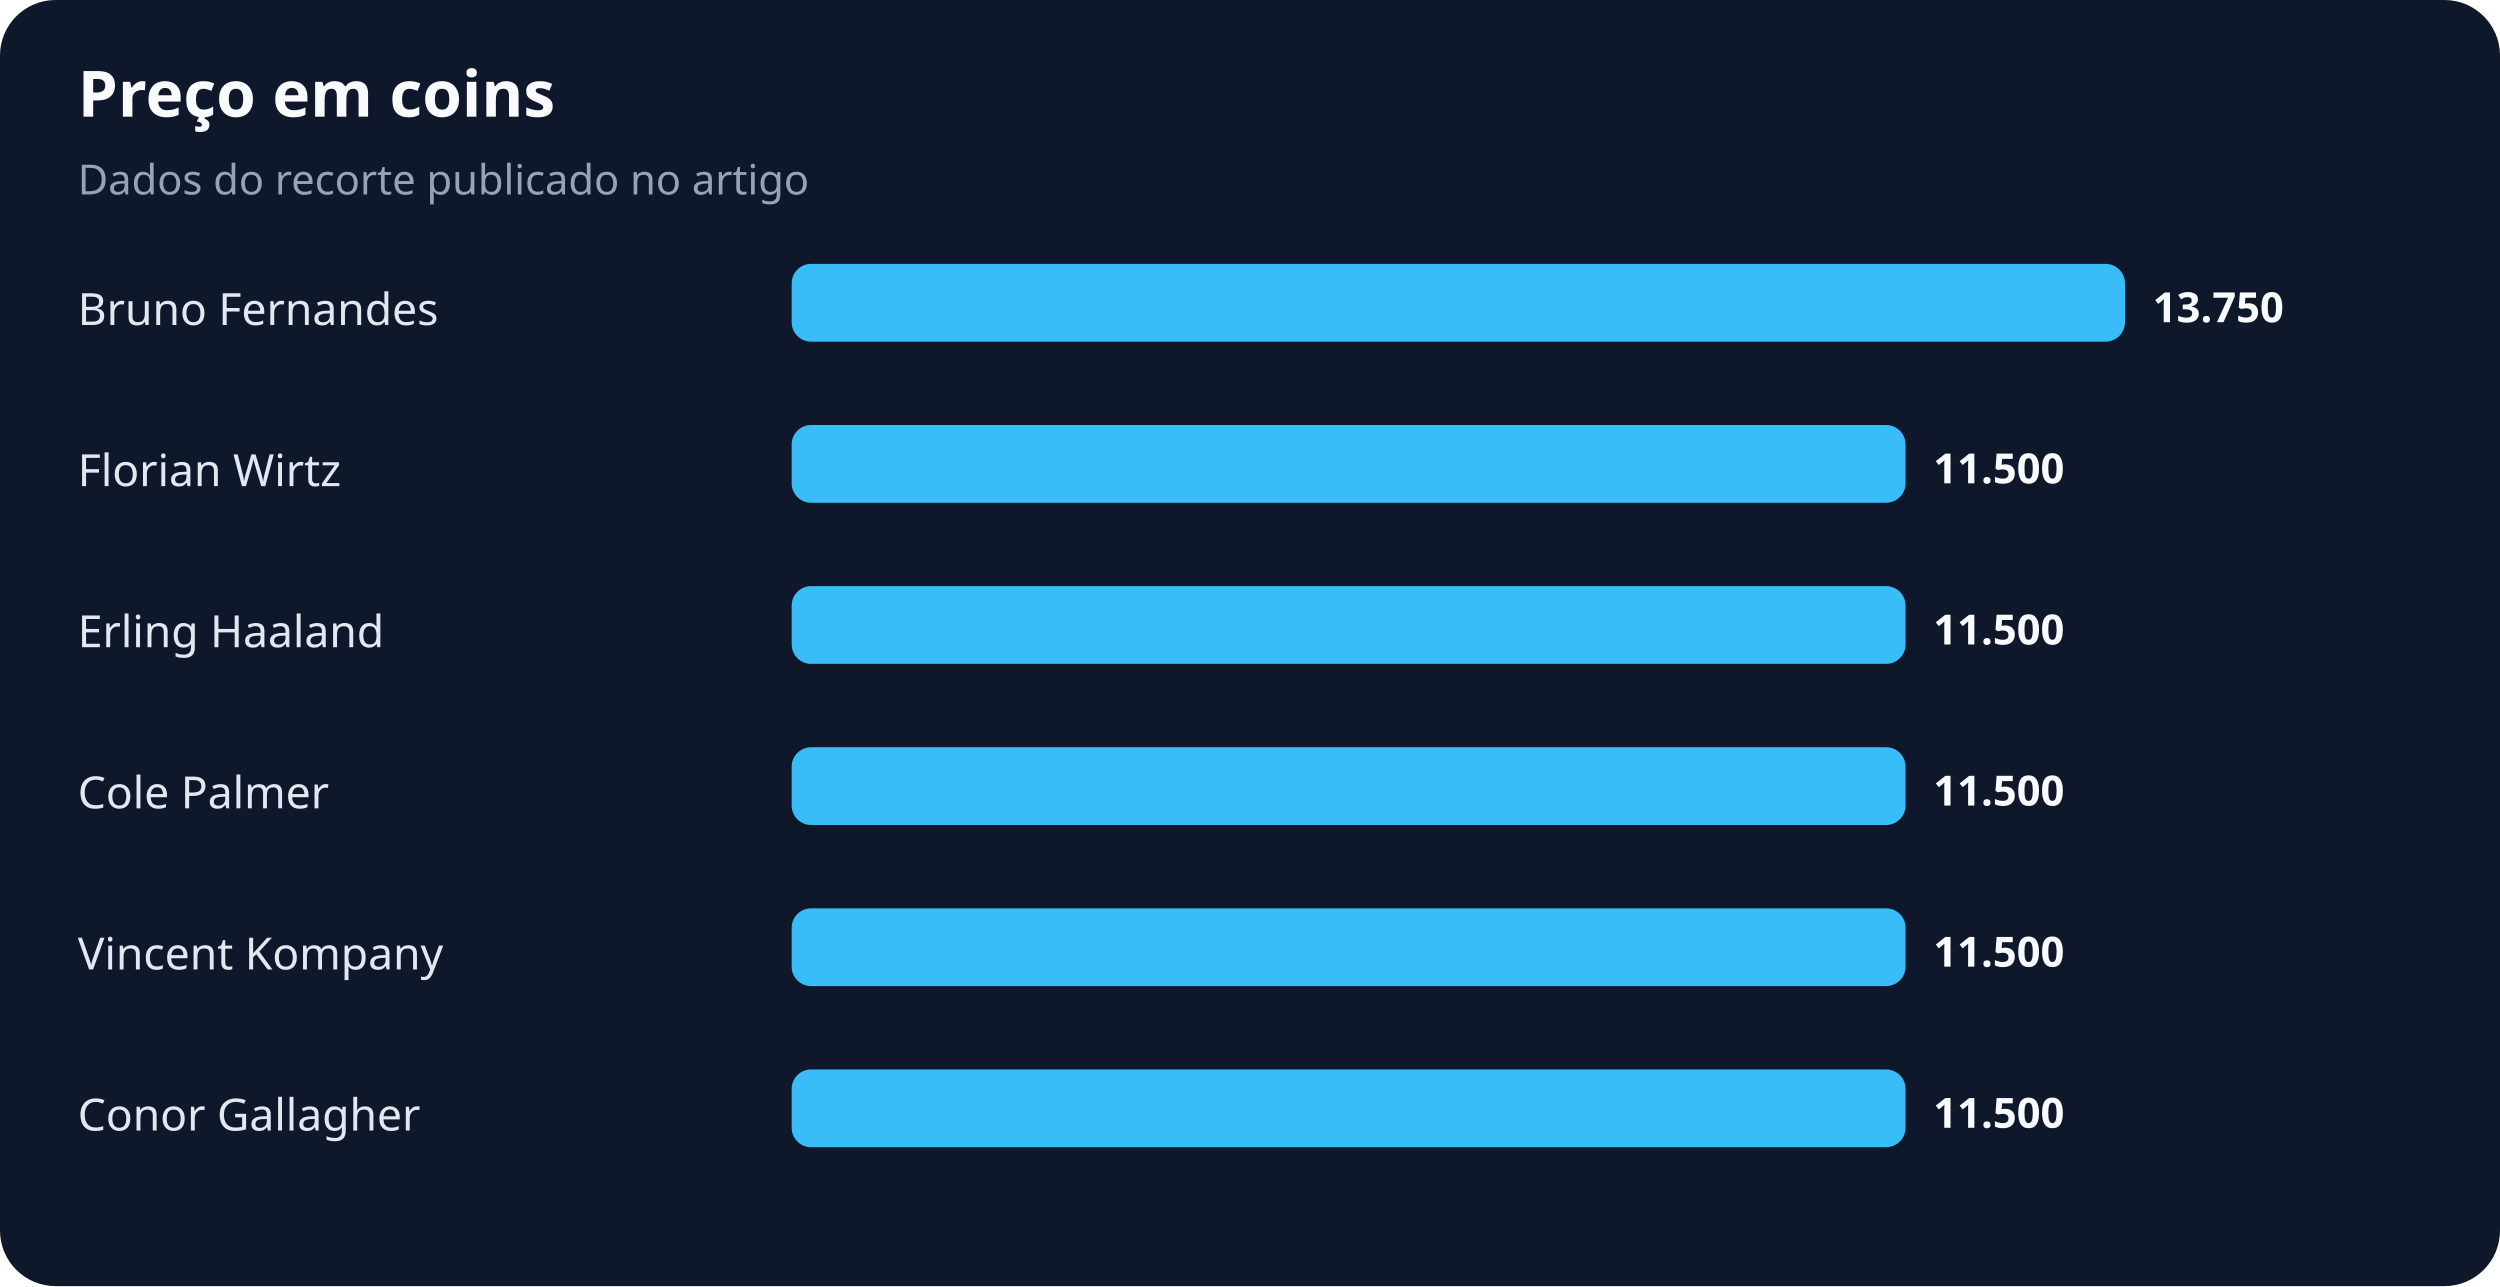
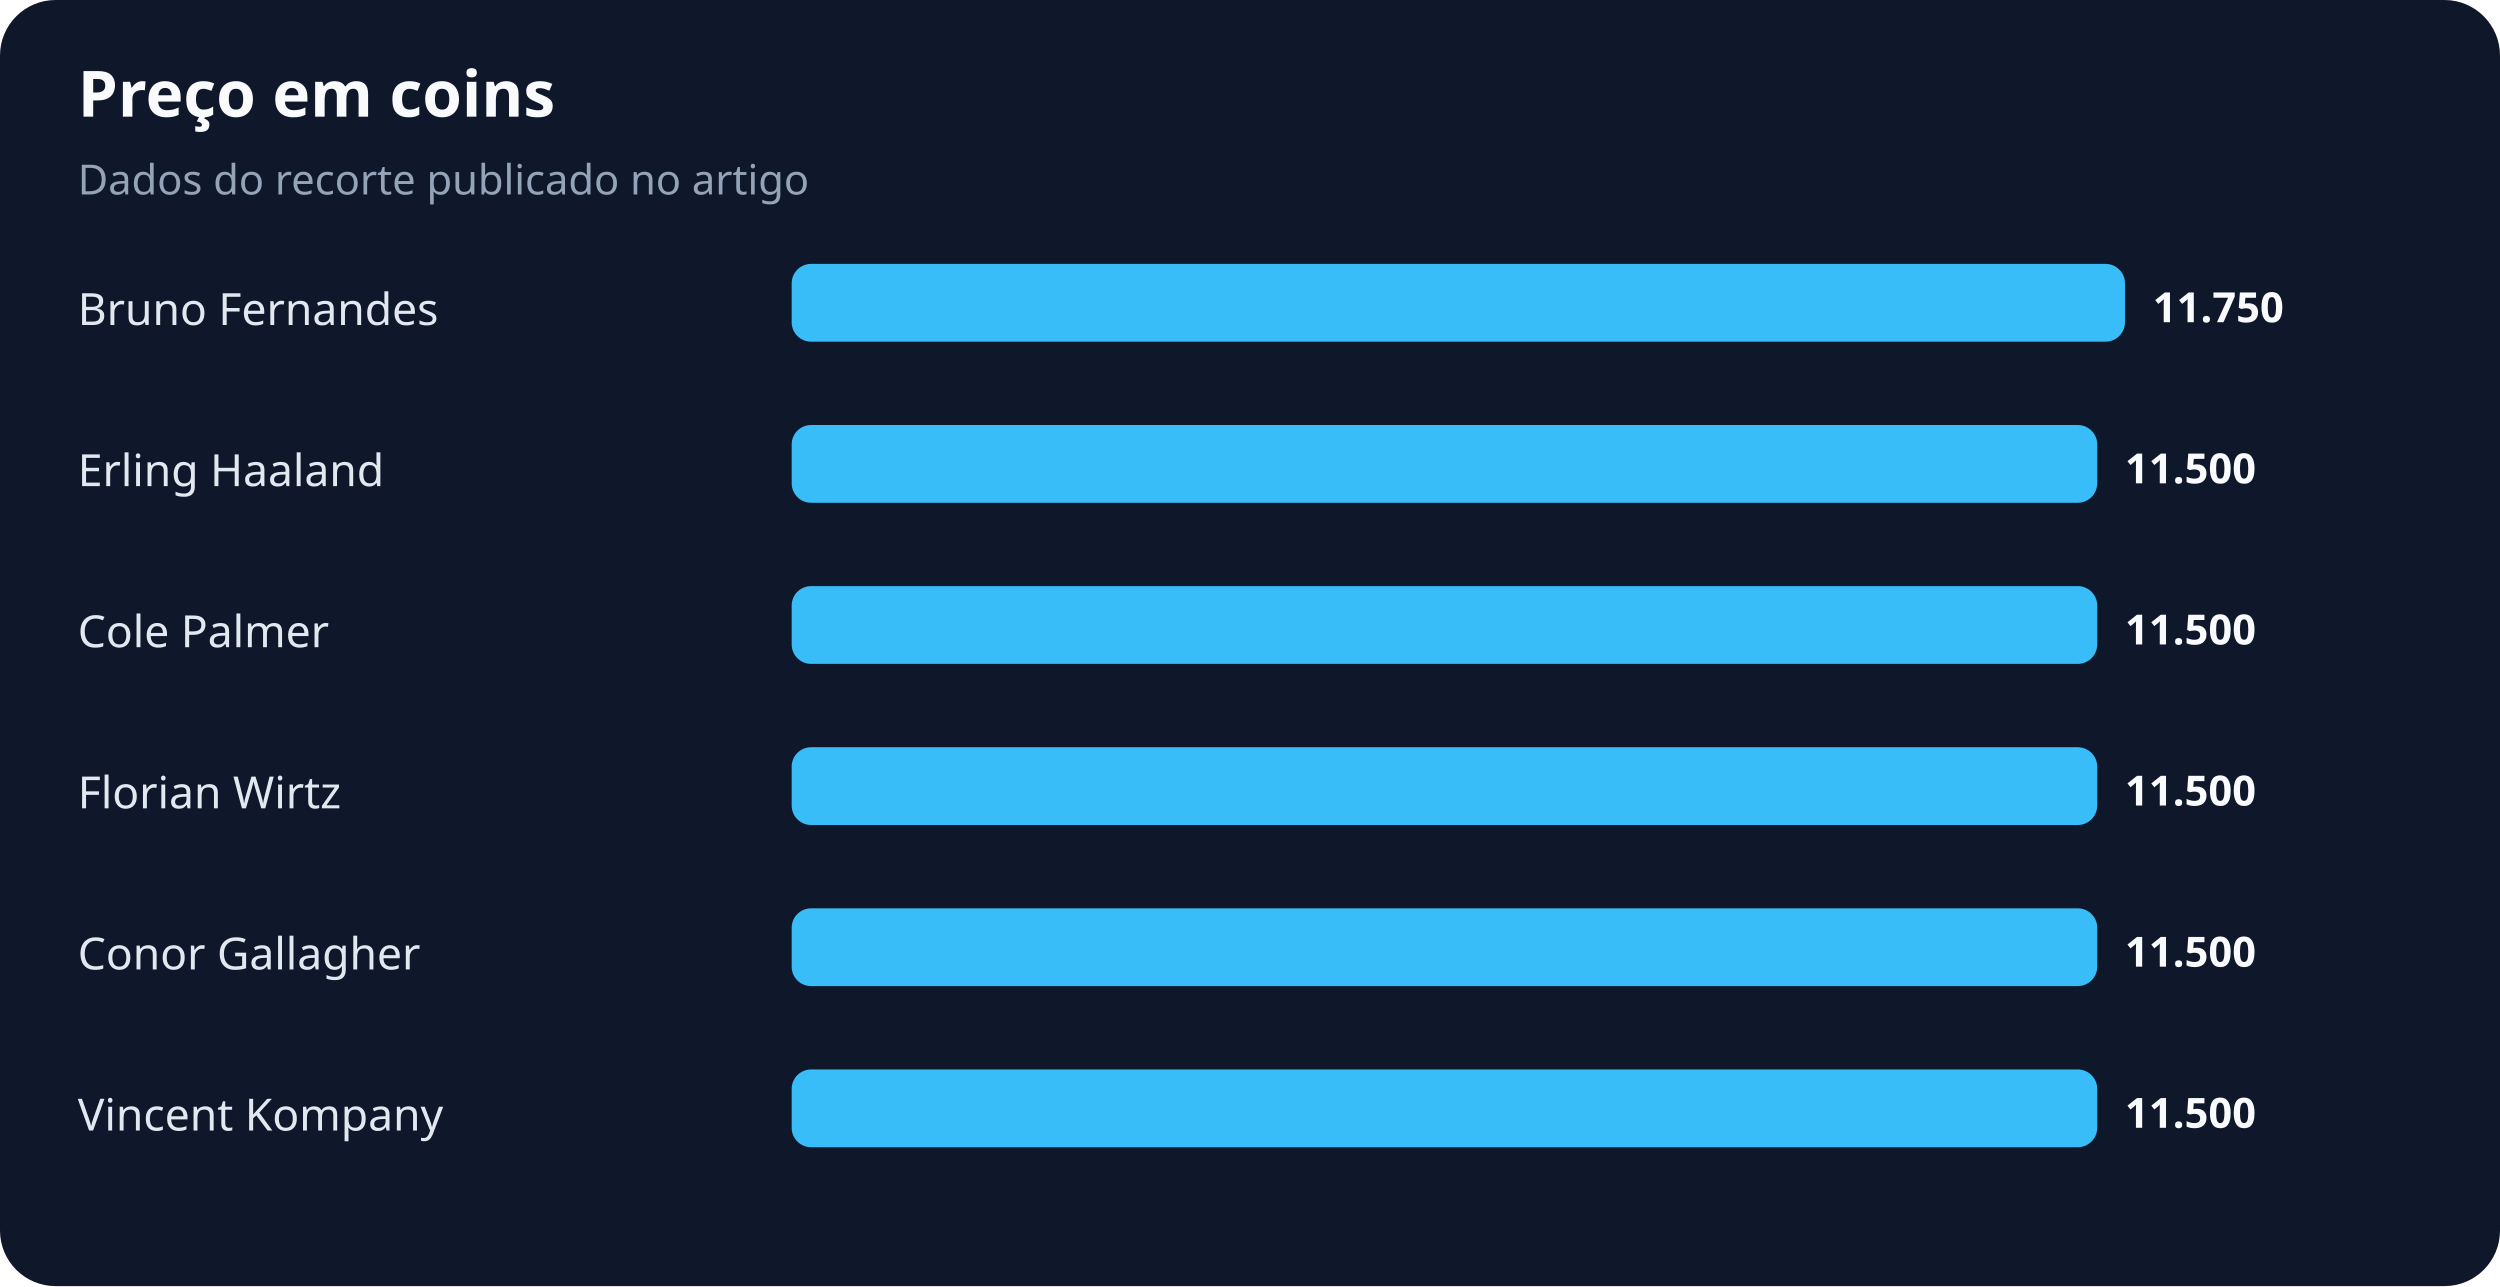
<svg xmlns="http://www.w3.org/2000/svg" width="900" height="463" viewBox="0 0 900 463" role="img" aria-labelledby="title desc">
  <rect width="100%" height="100%" rx="20" fill="#0f172a" />
  <text x="28" y="42" fill="#f8fafc" font-family="system-ui,sans-serif" font-size="23" font-weight="700">Preço em coins</text>
  <text x="28" y="70" fill="#94a3b8" font-family="system-ui,sans-serif" font-size="15">Dados do recorte publicado no artigo</text>
  <text x="28" y="117" fill="#e2e8f0" font-family="system-ui,sans-serif" font-size="16">Bruno Fernandes</text>
  <rect x="285" y="95" width="480" height="28" rx="7" fill="#38bdf8" />
-   <text x="775" y="116" fill="#f8fafc" font-family="system-ui,sans-serif" font-size="15" font-weight="700">13.750</text>
-   <text x="28" y="175" fill="#e2e8f0" font-family="system-ui,sans-serif" font-size="16">Florian Wirtz</text>
-   <rect x="285" y="153" width="401" height="28" rx="7" fill="#38bdf8" />
-   <text x="696" y="174" fill="#f8fafc" font-family="system-ui,sans-serif" font-size="15" font-weight="700">11.500</text>
-   <text x="28" y="233" fill="#e2e8f0" font-family="system-ui,sans-serif" font-size="16">Erling Haaland</text>
-   <rect x="285" y="211" width="401" height="28" rx="7" fill="#38bdf8" />
-   <text x="696" y="232" fill="#f8fafc" font-family="system-ui,sans-serif" font-size="15" font-weight="700">11.500</text>
-   <text x="28" y="291" fill="#e2e8f0" font-family="system-ui,sans-serif" font-size="16">Cole Palmer</text>
-   <rect x="285" y="269" width="401" height="28" rx="7" fill="#38bdf8" />
-   <text x="696" y="290" fill="#f8fafc" font-family="system-ui,sans-serif" font-size="15" font-weight="700">11.500</text>
-   <text x="28" y="349" fill="#e2e8f0" font-family="system-ui,sans-serif" font-size="16">Vincent Kompany</text>
-   <rect x="285" y="327" width="401" height="28" rx="7" fill="#38bdf8" />
-   <text x="696" y="348" fill="#f8fafc" font-family="system-ui,sans-serif" font-size="15" font-weight="700">11.500</text>
-   <text x="28" y="407" fill="#e2e8f0" font-family="system-ui,sans-serif" font-size="16">Conor Gallagher</text>
-   <rect x="285" y="385" width="401" height="28" rx="7" fill="#38bdf8" />
-   <text x="696" y="406" fill="#f8fafc" font-family="system-ui,sans-serif" font-size="15" font-weight="700">11.500</text>
+   <text x="775" y="116" fill="#f8fafc" font-family="system-ui,sans-serif" font-size="15" font-weight="700">11.750</text>
+   <text x="28" y="175" fill="#e2e8f0" font-family="system-ui,sans-serif" font-size="16">Erling Haaland</text>
+   <rect x="285" y="153" width="470" height="28" rx="7" fill="#38bdf8" />
+   <text x="765" y="174" fill="#f8fafc" font-family="system-ui,sans-serif" font-size="15" font-weight="700">11.500</text>
+   <text x="28" y="233" fill="#e2e8f0" font-family="system-ui,sans-serif" font-size="16">Cole Palmer</text>
+   <rect x="285" y="211" width="470" height="28" rx="7" fill="#38bdf8" />
+   <text x="765" y="232" fill="#f8fafc" font-family="system-ui,sans-serif" font-size="15" font-weight="700">11.500</text>
+   <text x="28" y="291" fill="#e2e8f0" font-family="system-ui,sans-serif" font-size="16">Florian Wirtz</text>
+   <rect x="285" y="269" width="470" height="28" rx="7" fill="#38bdf8" />
+   <text x="765" y="290" fill="#f8fafc" font-family="system-ui,sans-serif" font-size="15" font-weight="700">11.500</text>
+   <text x="28" y="349" fill="#e2e8f0" font-family="system-ui,sans-serif" font-size="16">Conor Gallagher</text>
+   <rect x="285" y="327" width="470" height="28" rx="7" fill="#38bdf8" />
+   <text x="765" y="348" fill="#f8fafc" font-family="system-ui,sans-serif" font-size="15" font-weight="700">11.500</text>
+   <text x="28" y="407" fill="#e2e8f0" font-family="system-ui,sans-serif" font-size="16">Vincent Kompany</text>
+   <rect x="285" y="385" width="470" height="28" rx="7" fill="#38bdf8" />
+   <text x="765" y="406" fill="#f8fafc" font-family="system-ui,sans-serif" font-size="15" font-weight="700">11.500</text>
</svg>
